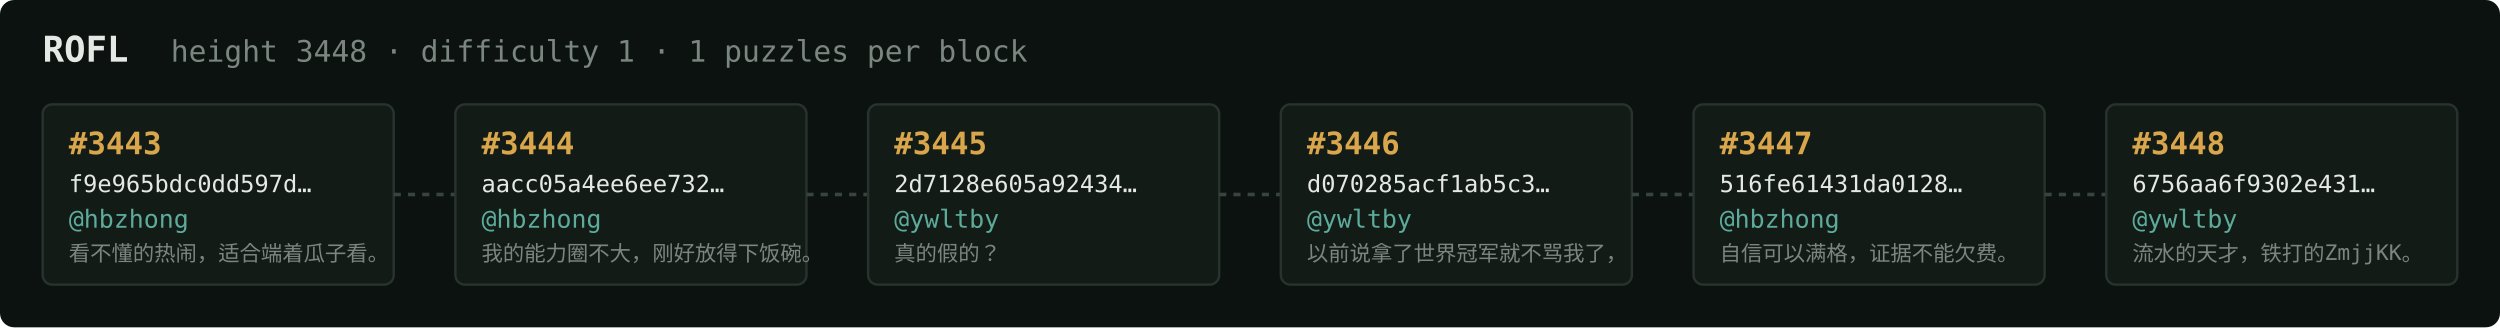
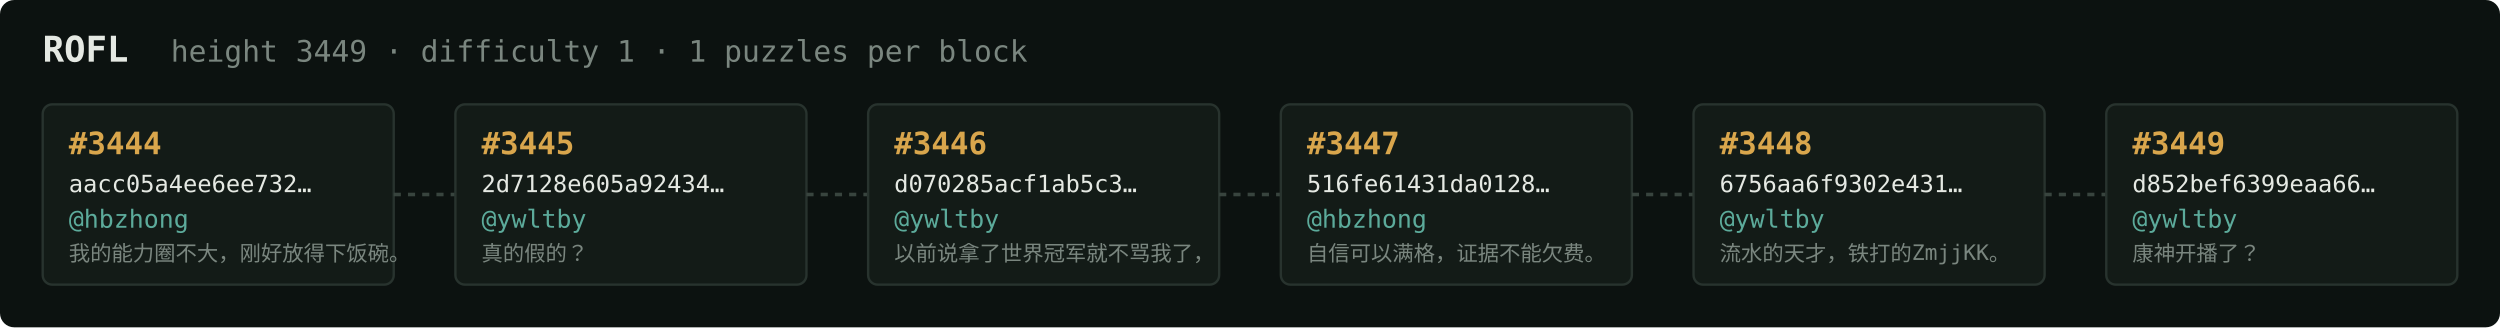
<svg xmlns="http://www.w3.org/2000/svg" width="1054" height="138" viewBox="0 0 1054 138" font-family="ui-monospace,SFMono-Regular,Menlo,monospace">
  <rect fill="#0c1210" width="1054" height="138" rx="6" />
  <text x="18" y="26" fill="#e5e9e3" font-size="15" font-weight="700">ROFL</text>
-   <text x="72" y="26" fill="#7a867f" font-size="12.5">height 3448 · difficulty 1 · 1 puzzles per block</text>
+   <text x="72" y="26" fill="#7a867f" font-size="12.5">height 3449 · difficulty 1 · 1 puzzles per block</text>
  <rect x="18" y="44" width="148" height="76" rx="4" fill="#131b17" stroke="#28332e" stroke-width="1" />
-   <text x="29" y="65" fill="#d9a64c" font-size="13" font-weight="700">#3443</text>
-   <text x="29" y="81" fill="#e5e9e3" font-size="10">f9e965bdc0dd597d…</text>
+   <text x="29" y="65" fill="#d9a64c" font-size="13" font-weight="700">#3444</text>
+   <text x="29" y="81" fill="#e5e9e3" font-size="10">aacc05a4ee6ee732…</text>
  <text x="29" y="96" fill="#5cab9b" font-size="10.5">@hbzhong</text>
-   <text x="29" y="110" fill="#7a867f" font-size="9">看不懂的热闹，适合端着瓜子看。</text>
+   <text x="29" y="110" fill="#7a867f" font-size="9">我的能力圈不大，刚好放得下饭碗。</text>
  <line x1="166" y1="82.0" x2="192" y2="82.0" stroke="#38443e" stroke-width="1.5" stroke-dasharray="3 3" />
  <rect x="192" y="44" width="148" height="76" rx="4" fill="#131b17" stroke="#28332e" stroke-width="1" />
-   <text x="203" y="65" fill="#d9a64c" font-size="13" font-weight="700">#3444</text>
-   <text x="203" y="81" fill="#e5e9e3" font-size="10">aacc05a4ee6ee732…</text>
-   <text x="203" y="96" fill="#5cab9b" font-size="10.5">@hbzhong</text>
-   <text x="203" y="110" fill="#7a867f" font-size="9">我的能力圈不大，刚好放得下饭碗。</text>
+   <text x="203" y="65" fill="#d9a64c" font-size="13" font-weight="700">#3445</text>
+   <text x="203" y="81" fill="#e5e9e3" font-size="10">2d7128e605a92434…</text>
+   <text x="203" y="96" fill="#5cab9b" font-size="10.5">@ywltby</text>
+   <text x="203" y="110" fill="#7a867f" font-size="9">真的假的？</text>
  <line x1="340" y1="82.0" x2="366" y2="82.0" stroke="#38443e" stroke-width="1.5" stroke-dasharray="3 3" />
  <rect x="366" y="44" width="148" height="76" rx="4" fill="#131b17" stroke="#28332e" stroke-width="1" />
-   <text x="377" y="65" fill="#d9a64c" font-size="13" font-weight="700">#3445</text>
-   <text x="377" y="81" fill="#e5e9e3" font-size="10">2d7128e605a92434…</text>
+   <text x="377" y="65" fill="#d9a64c" font-size="13" font-weight="700">#3446</text>
+   <text x="377" y="81" fill="#e5e9e3" font-size="10">d070285acf1ab5c3…</text>
  <text x="377" y="96" fill="#5cab9b" font-size="10.5">@ywltby</text>
-   <text x="377" y="110" fill="#7a867f" font-size="9">真的假的？</text>
+   <text x="377" y="110" fill="#7a867f" font-size="9">以前说拿了世界冠军就不骂我了，</text>
  <line x1="514" y1="82.0" x2="540" y2="82.0" stroke="#38443e" stroke-width="1.5" stroke-dasharray="3 3" />
  <rect x="540" y="44" width="148" height="76" rx="4" fill="#131b17" stroke="#28332e" stroke-width="1" />
-   <text x="551" y="65" fill="#d9a64c" font-size="13" font-weight="700">#3446</text>
-   <text x="551" y="81" fill="#e5e9e3" font-size="10">d070285acf1ab5c3…</text>
-   <text x="551" y="96" fill="#5cab9b" font-size="10.5">@ywltby</text>
-   <text x="551" y="110" fill="#7a867f" font-size="9">以前说拿了世界冠军就不骂我了，</text>
+   <text x="551" y="65" fill="#d9a64c" font-size="13" font-weight="700">#3447</text>
+   <text x="551" y="81" fill="#e5e9e3" font-size="10">516fe61431da0128…</text>
+   <text x="551" y="96" fill="#5cab9b" font-size="10.5">@hbzhong</text>
+   <text x="551" y="110" fill="#7a867f" font-size="9">自信可以满格，证据不能欠费。</text>
  <line x1="688" y1="82.0" x2="714" y2="82.0" stroke="#38443e" stroke-width="1.5" stroke-dasharray="3 3" />
  <rect x="714" y="44" width="148" height="76" rx="4" fill="#131b17" stroke="#28332e" stroke-width="1" />
-   <text x="725" y="65" fill="#d9a64c" font-size="13" font-weight="700">#3447</text>
-   <text x="725" y="81" fill="#e5e9e3" font-size="10">516fe61431da0128…</text>
-   <text x="725" y="96" fill="#5cab9b" font-size="10.5">@hbzhong</text>
-   <text x="725" y="110" fill="#7a867f" font-size="9">自信可以满格，证据不能欠费。</text>
+   <text x="725" y="65" fill="#d9a64c" font-size="13" font-weight="700">#3448</text>
+   <text x="725" y="81" fill="#e5e9e3" font-size="10">6756aa6f9302e431…</text>
+   <text x="725" y="96" fill="#5cab9b" font-size="10.5">@ywltby</text>
+   <text x="725" y="110" fill="#7a867f" font-size="9">流水的天才，铁打的ZmjjKK。</text>
  <line x1="862" y1="82.0" x2="888" y2="82.0" stroke="#38443e" stroke-width="1.5" stroke-dasharray="3 3" />
  <rect x="888" y="44" width="148" height="76" rx="4" fill="#131b17" stroke="#28332e" stroke-width="1" />
-   <text x="899" y="65" fill="#d9a64c" font-size="13" font-weight="700">#3448</text>
-   <text x="899" y="81" fill="#e5e9e3" font-size="10">6756aa6f9302e431…</text>
+   <text x="899" y="65" fill="#d9a64c" font-size="13" font-weight="700">#3449</text>
+   <text x="899" y="81" fill="#e5e9e3" font-size="10">d852bef6399eaa66…</text>
  <text x="899" y="96" fill="#5cab9b" font-size="10.5">@ywltby</text>
-   <text x="899" y="110" fill="#7a867f" font-size="9">流水的天才，铁打的ZmjjKK。</text>
+   <text x="899" y="110" fill="#7a867f" font-size="9">康神开播了？</text>
</svg>
